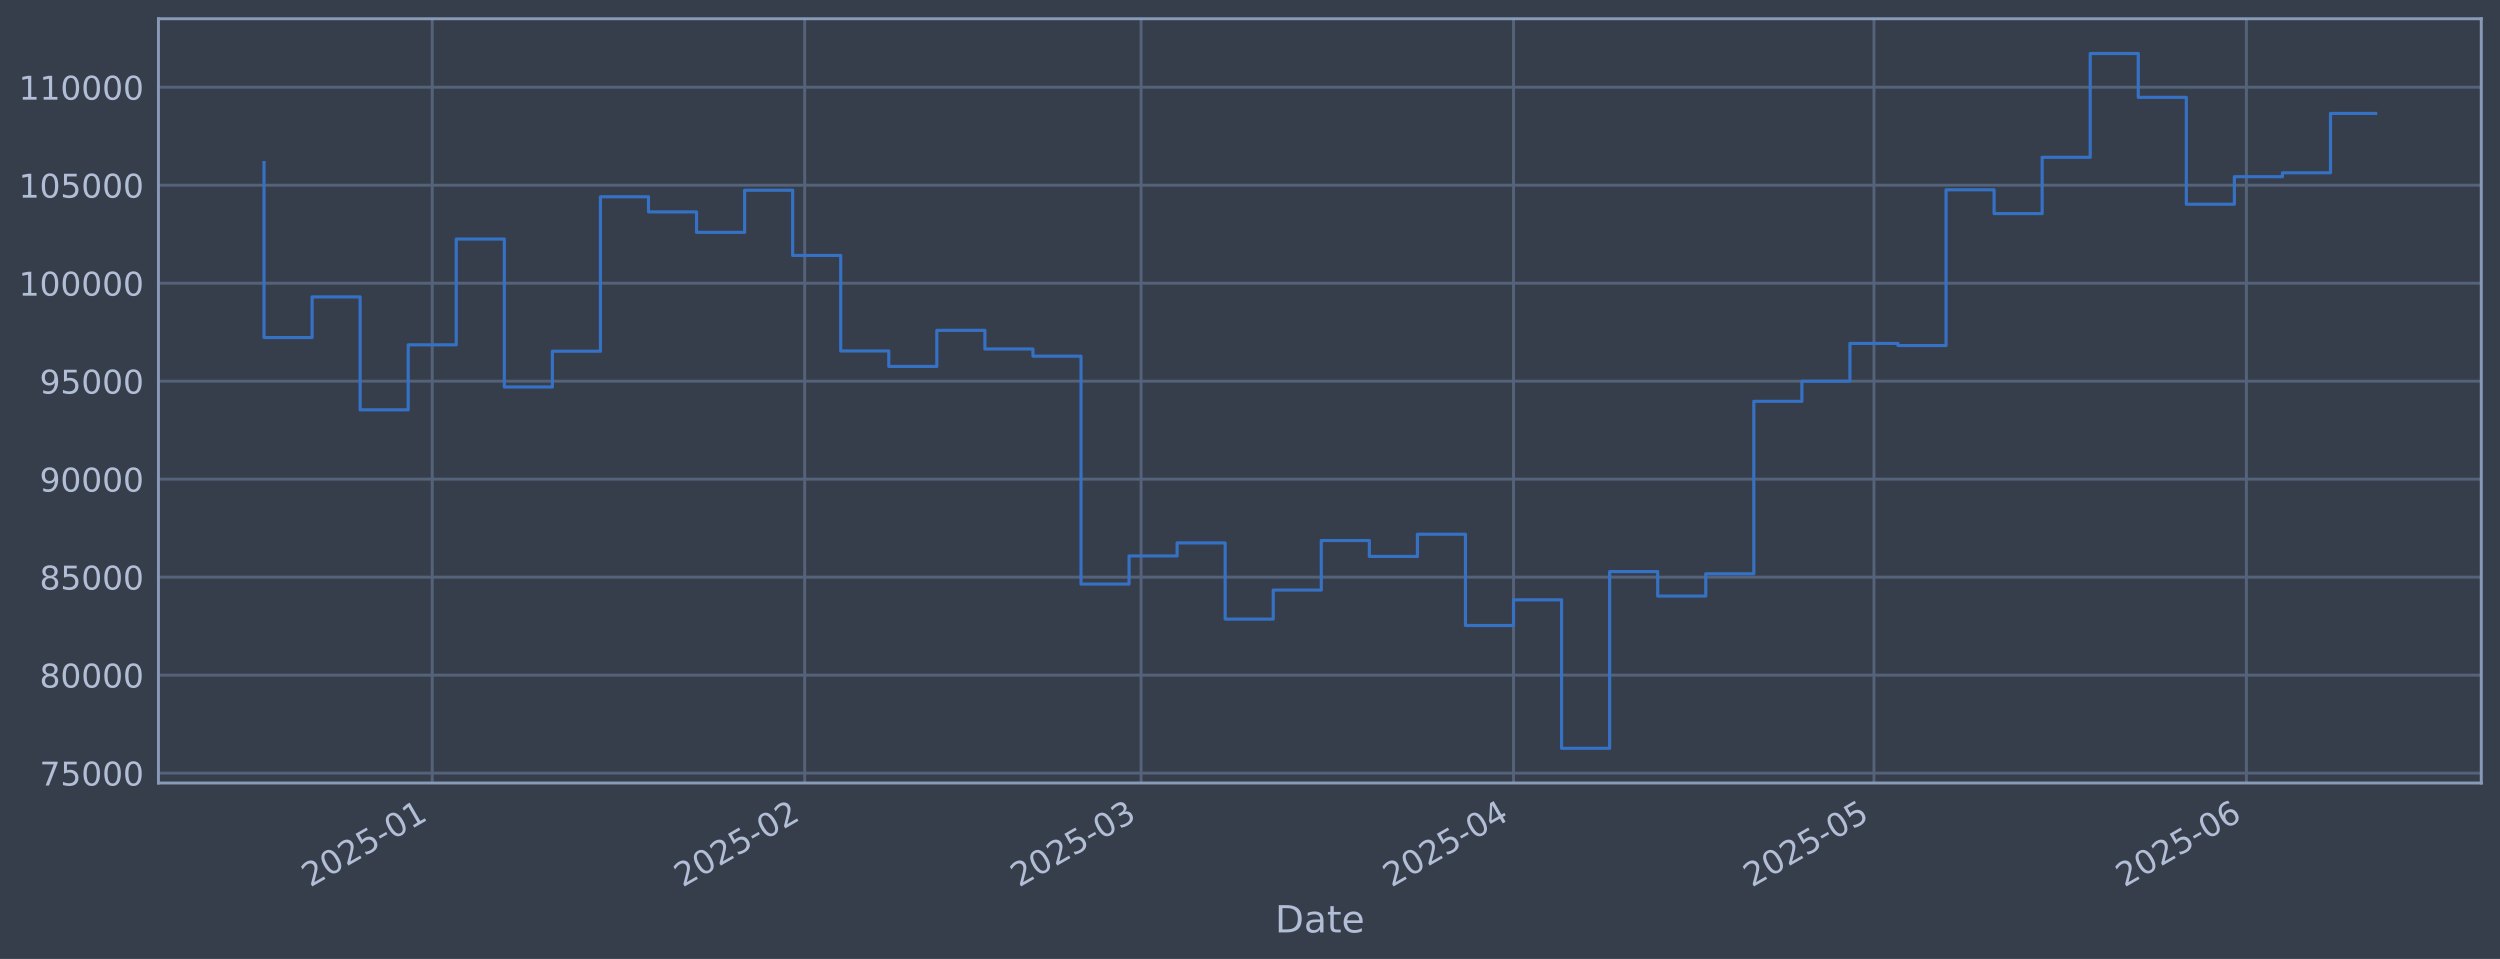
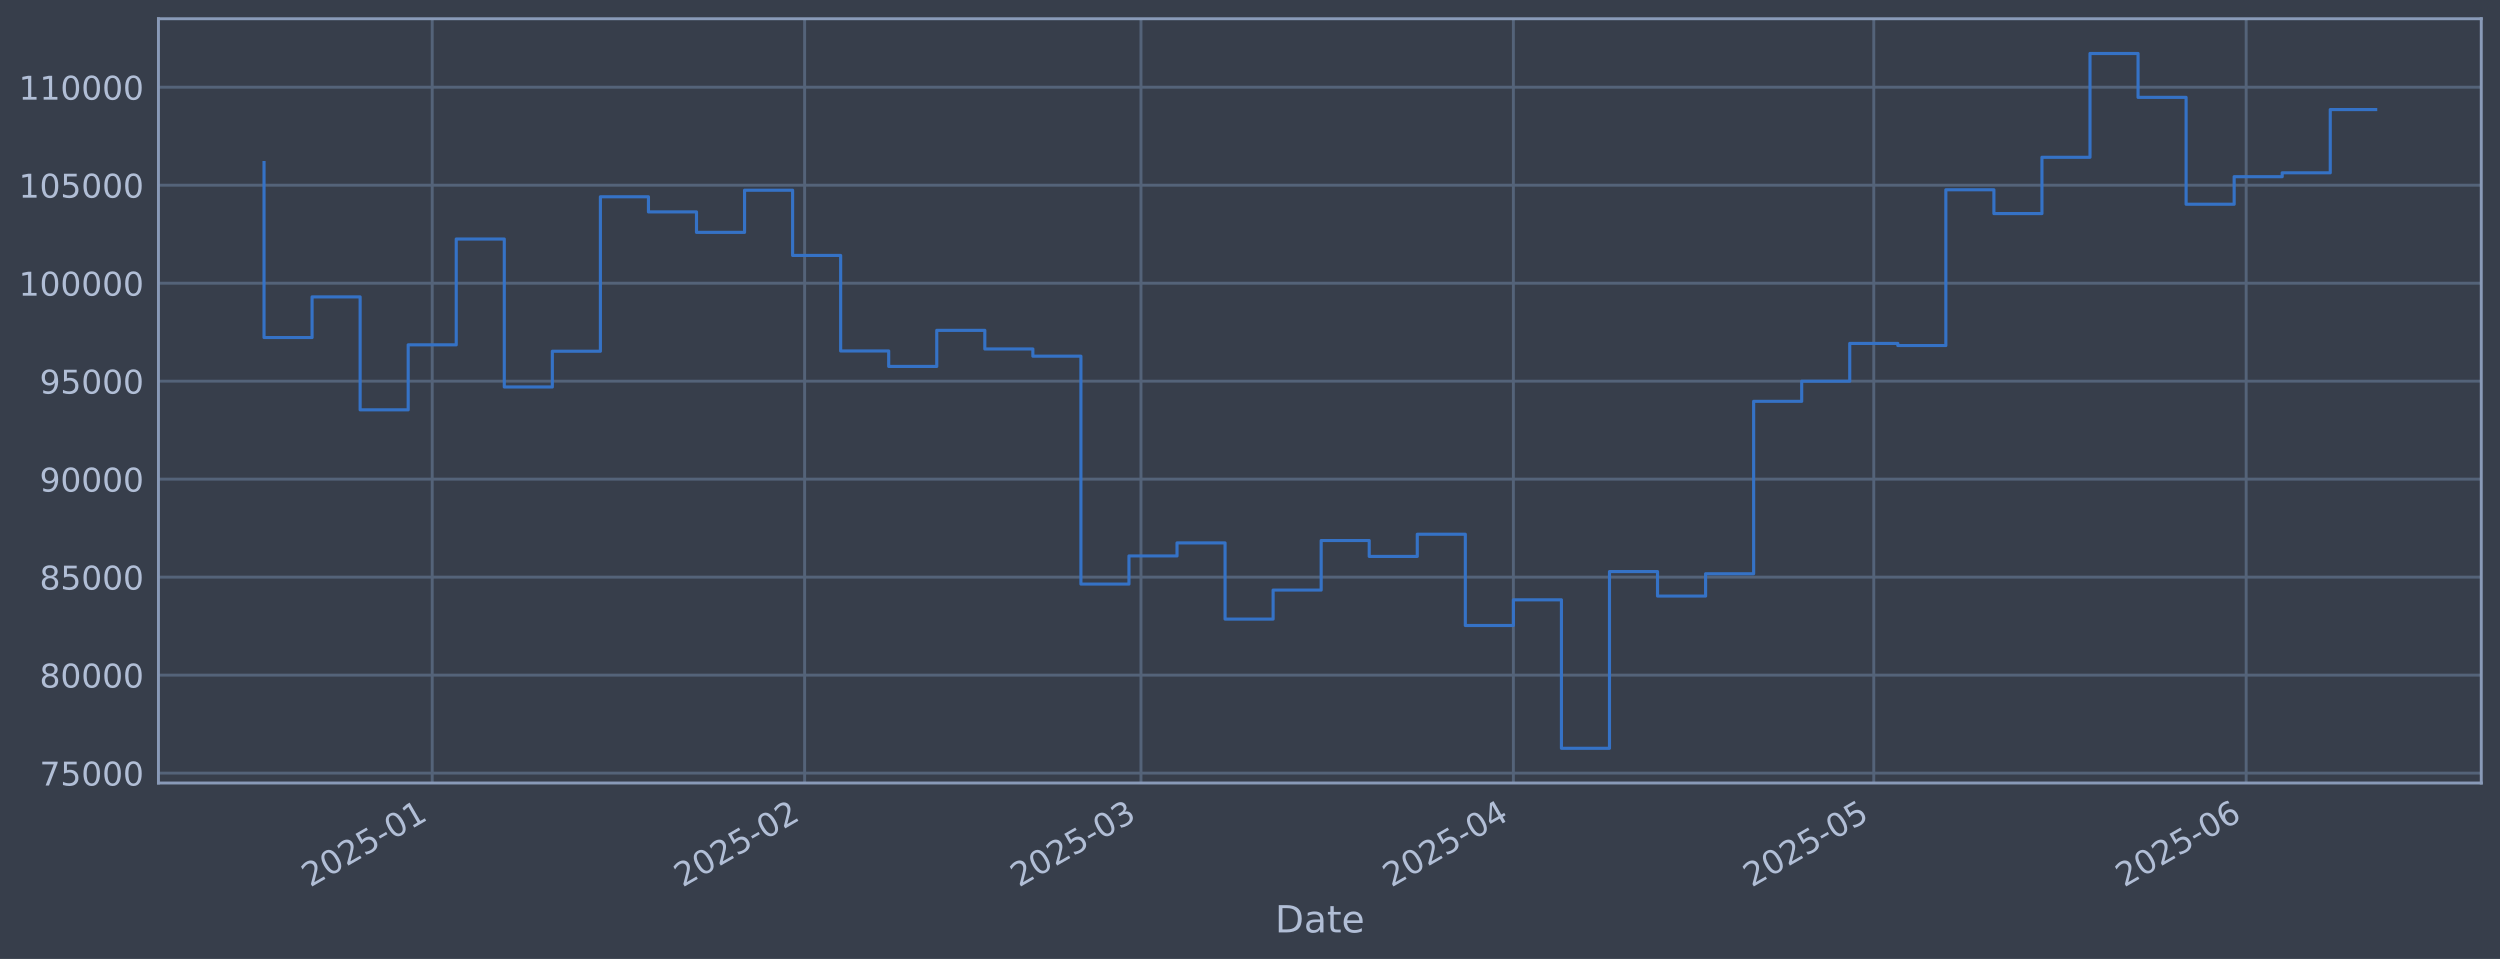
<svg xmlns="http://www.w3.org/2000/svg" xmlns:xlink="http://www.w3.org/1999/xlink" width="960.9pt" height="368.58pt" viewBox="0 0 960.9 368.58" version="1.1">
  <defs>
    <style type="text/css">*{stroke-linejoin: round; stroke-linecap: butt}</style>
  </defs>
  <g id="figure_1">
    <g id="patch_1">
      <path d="M 0 368.58  L 960.9 368.58  L 960.9 0  L 0 0  z " style="fill: #373e4b" />
    </g>
    <g id="axes_1">
      <g id="patch_2">
        <path d="M 60.901 300.96  L 953.701 300.96  L 953.701 7.2  L 60.901 7.2  z " style="fill: #373e4b" />
      </g>
      <g id="matplotlib.axis_1">
        <g id="xtick_1">
          <g id="line2d_1">
-             <path d="M 166.132 300.96  L 166.132 7.2  " clip-path="url(#p79bab502c6)" style="fill: none; stroke: #546379; stroke-width: 1.12; stroke-linecap: square" />
+             <path d="M 166.125 300.96  L 166.125 7.2  " clip-path="url(#paf8e3fe376)" style="fill: none; stroke: #546379; stroke-width: 1.12; stroke-linecap: square" />
          </g>
          <g id="line2d_2" />
          <g id="text_1">
-             <g style="fill: #b1bed6" transform="translate(119.2287 341.1745) rotate(-30) scale(0.126 -0.126)">
+             <g style="fill: #b1bed6" transform="translate(119.2213 341.1745) rotate(-30) scale(0.126 -0.126)">
              <defs>
                <path id="DejaVuSans-32" d="M 1228 531  L 3431 531  L 3431 0  L 469 0  L 469 531  Q 828 903 1448 1529  Q 2069 2156 2228 2338  Q 2531 2678 2651 2914  Q 2772 3150 2772 3378  Q 2772 3750 2511 3984  Q 2250 4219 1831 4219  Q 1534 4219 1204 4116  Q 875 4013 500 3803  L 500 4441  Q 881 4594 1212 4672  Q 1544 4750 1819 4750  Q 2544 4750 2975 4387  Q 3406 4025 3406 3419  Q 3406 3131 3298 2873  Q 3191 2616 2906 2266  Q 2828 2175 2409 1742  Q 1991 1309 1228 531  z " transform="scale(0.015625)" />
                <path id="DejaVuSans-30" d="M 2034 4250  Q 1547 4250 1301 3770  Q 1056 3291 1056 2328  Q 1056 1369 1301 889  Q 1547 409 2034 409  Q 2525 409 2770 889  Q 3016 1369 3016 2328  Q 3016 3291 2770 3770  Q 2525 4250 2034 4250  z M 2034 4750  Q 2819 4750 3233 4129  Q 3647 3509 3647 2328  Q 3647 1150 3233 529  Q 2819 -91 2034 -91  Q 1250 -91 836 529  Q 422 1150 422 2328  Q 422 3509 836 4129  Q 1250 4750 2034 4750  z " transform="scale(0.015625)" />
                <path id="DejaVuSans-35" d="M 691 4666  L 3169 4666  L 3169 4134  L 1269 4134  L 1269 2991  Q 1406 3038 1543 3061  Q 1681 3084 1819 3084  Q 2600 3084 3056 2656  Q 3513 2228 3513 1497  Q 3513 744 3044 326  Q 2575 -91 1722 -91  Q 1428 -91 1123 -41  Q 819 9 494 109  L 494 744  Q 775 591 1075 516  Q 1375 441 1709 441  Q 2250 441 2565 725  Q 2881 1009 2881 1497  Q 2881 1984 2565 2268  Q 2250 2553 1709 2553  Q 1456 2553 1204 2497  Q 953 2441 691 2322  L 691 4666  z " transform="scale(0.015625)" />
                <path id="DejaVuSans-2d" d="M 313 2009  L 1997 2009  L 1997 1497  L 313 1497  L 313 2009  z " transform="scale(0.015625)" />
                <path id="DejaVuSans-31" d="M 794 531  L 1825 531  L 1825 4091  L 703 3866  L 703 4441  L 1819 4666  L 2450 4666  L 2450 531  L 3481 531  L 3481 0  L 794 0  L 794 531  z " transform="scale(0.015625)" />
              </defs>
              <use xlink:href="#DejaVuSans-32" />
              <use xlink:href="#DejaVuSans-30" transform="translate(63.62305 0)" />
              <use xlink:href="#DejaVuSans-32" transform="translate(127.2461 0)" />
              <use xlink:href="#DejaVuSans-35" transform="translate(190.8691 0)" />
              <use xlink:href="#DejaVuSans-2d" transform="translate(254.4922 0)" />
              <use xlink:href="#DejaVuSans-30" transform="translate(290.5762 0)" />
              <use xlink:href="#DejaVuSans-31" transform="translate(354.1992 0)" />
            </g>
          </g>
        </g>
        <g id="xtick_2">
          <g id="line2d_3">
-             <path d="M 309.285 300.96  L 309.285 7.2  " clip-path="url(#p79bab502c6)" style="fill: none; stroke: #546379; stroke-width: 1.12; stroke-linecap: square" />
+             <path d="M 309.261 300.96  L 309.261 7.2  " clip-path="url(#paf8e3fe376)" style="fill: none; stroke: #546379; stroke-width: 1.12; stroke-linecap: square" />
          </g>
          <g id="line2d_4" />
          <g id="text_2">
-             <g style="fill: #b1bed6" transform="translate(262.3816 341.1745) rotate(-30) scale(0.126 -0.126)">
+             <g style="fill: #b1bed6" transform="translate(262.3577 341.1745) rotate(-30) scale(0.126 -0.126)">
              <use xlink:href="#DejaVuSans-32" />
              <use xlink:href="#DejaVuSans-30" transform="translate(63.62305 0)" />
              <use xlink:href="#DejaVuSans-32" transform="translate(127.2461 0)" />
              <use xlink:href="#DejaVuSans-35" transform="translate(190.8691 0)" />
              <use xlink:href="#DejaVuSans-2d" transform="translate(254.4922 0)" />
              <use xlink:href="#DejaVuSans-30" transform="translate(290.5762 0)" />
              <use xlink:href="#DejaVuSans-32" transform="translate(354.1992 0)" />
            </g>
          </g>
        </g>
        <g id="xtick_3">
          <g id="line2d_5">
-             <path d="M 438.584 300.96  L 438.584 7.2  " clip-path="url(#p79bab502c6)" style="fill: none; stroke: #546379; stroke-width: 1.12; stroke-linecap: square" />
+             <path d="M 438.545 300.96  L 438.545 7.2  " clip-path="url(#paf8e3fe376)" style="fill: none; stroke: #546379; stroke-width: 1.12; stroke-linecap: square" />
          </g>
          <g id="line2d_6" />
          <g id="text_3">
-             <g style="fill: #b1bed6" transform="translate(391.681 341.1745) rotate(-30) scale(0.126 -0.126)">
+             <g style="fill: #b1bed6" transform="translate(391.6421 341.1745) rotate(-30) scale(0.126 -0.126)">
              <defs>
                <path id="DejaVuSans-33" d="M 2597 2516  Q 3050 2419 3304 2112  Q 3559 1806 3559 1356  Q 3559 666 3084 287  Q 2609 -91 1734 -91  Q 1441 -91 1130 -33  Q 819 25 488 141  L 488 750  Q 750 597 1062 519  Q 1375 441 1716 441  Q 2309 441 2620 675  Q 2931 909 2931 1356  Q 2931 1769 2642 2001  Q 2353 2234 1838 2234  L 1294 2234  L 1294 2753  L 1863 2753  Q 2328 2753 2575 2939  Q 2822 3125 2822 3475  Q 2822 3834 2567 4026  Q 2313 4219 1838 4219  Q 1578 4219 1281 4162  Q 984 4106 628 3988  L 628 4550  Q 988 4650 1302 4700  Q 1616 4750 1894 4750  Q 2613 4750 3031 4423  Q 3450 4097 3450 3541  Q 3450 3153 3228 2886  Q 3006 2619 2597 2516  z " transform="scale(0.015625)" />
              </defs>
              <use xlink:href="#DejaVuSans-32" />
              <use xlink:href="#DejaVuSans-30" transform="translate(63.62305 0)" />
              <use xlink:href="#DejaVuSans-32" transform="translate(127.2461 0)" />
              <use xlink:href="#DejaVuSans-35" transform="translate(190.8691 0)" />
              <use xlink:href="#DejaVuSans-2d" transform="translate(254.4922 0)" />
              <use xlink:href="#DejaVuSans-30" transform="translate(290.5762 0)" />
              <use xlink:href="#DejaVuSans-33" transform="translate(354.1992 0)" />
            </g>
          </g>
        </g>
        <g id="xtick_4">
          <g id="line2d_7">
-             <path d="M 581.737 300.96  L 581.737 7.2  " clip-path="url(#p79bab502c6)" style="fill: none; stroke: #546379; stroke-width: 1.12; stroke-linecap: square" />
+             <path d="M 581.682 300.96  L 581.682 7.2  " clip-path="url(#paf8e3fe376)" style="fill: none; stroke: #546379; stroke-width: 1.12; stroke-linecap: square" />
          </g>
          <g id="line2d_8" />
          <g id="text_4">
-             <g style="fill: #b1bed6" transform="translate(534.8338 341.1745) rotate(-30) scale(0.126 -0.126)">
+             <g style="fill: #b1bed6" transform="translate(534.7785 341.1745) rotate(-30) scale(0.126 -0.126)">
              <defs>
                <path id="DejaVuSans-34" d="M 2419 4116  L 825 1625  L 2419 1625  L 2419 4116  z M 2253 4666  L 3047 4666  L 3047 1625  L 3713 1625  L 3713 1100  L 3047 1100  L 3047 0  L 2419 0  L 2419 1100  L 313 1100  L 313 1709  L 2253 4666  z " transform="scale(0.015625)" />
              </defs>
              <use xlink:href="#DejaVuSans-32" />
              <use xlink:href="#DejaVuSans-30" transform="translate(63.62305 0)" />
              <use xlink:href="#DejaVuSans-32" transform="translate(127.2461 0)" />
              <use xlink:href="#DejaVuSans-35" transform="translate(190.8691 0)" />
              <use xlink:href="#DejaVuSans-2d" transform="translate(254.4922 0)" />
              <use xlink:href="#DejaVuSans-30" transform="translate(290.5762 0)" />
              <use xlink:href="#DejaVuSans-34" transform="translate(354.1992 0)" />
            </g>
          </g>
        </g>
        <g id="xtick_5">
          <g id="line2d_9">
-             <path d="M 720.272 300.96  L 720.272 7.2  " clip-path="url(#p79bab502c6)" style="fill: none; stroke: #546379; stroke-width: 1.12; stroke-linecap: square" />
+             <path d="M 720.201 300.96  L 720.201 7.2  " clip-path="url(#paf8e3fe376)" style="fill: none; stroke: #546379; stroke-width: 1.12; stroke-linecap: square" />
          </g>
          <g id="line2d_10" />
          <g id="text_5">
-             <g style="fill: #b1bed6" transform="translate(673.3688 341.1745) rotate(-30) scale(0.126 -0.126)">
+             <g style="fill: #b1bed6" transform="translate(673.2976 341.1745) rotate(-30) scale(0.126 -0.126)">
              <use xlink:href="#DejaVuSans-32" />
              <use xlink:href="#DejaVuSans-30" transform="translate(63.62305 0)" />
              <use xlink:href="#DejaVuSans-32" transform="translate(127.2461 0)" />
              <use xlink:href="#DejaVuSans-35" transform="translate(190.8691 0)" />
              <use xlink:href="#DejaVuSans-2d" transform="translate(254.4922 0)" />
              <use xlink:href="#DejaVuSans-30" transform="translate(290.5762 0)" />
              <use xlink:href="#DejaVuSans-35" transform="translate(354.1992 0)" />
            </g>
          </g>
        </g>
        <g id="xtick_6">
          <g id="line2d_11">
-             <path d="M 863.425 300.96  L 863.425 7.2  " clip-path="url(#p79bab502c6)" style="fill: none; stroke: #546379; stroke-width: 1.12; stroke-linecap: square" />
+             <path d="M 863.337 300.96  L 863.337 7.2  " clip-path="url(#paf8e3fe376)" style="fill: none; stroke: #546379; stroke-width: 1.12; stroke-linecap: square" />
          </g>
          <g id="line2d_12" />
          <g id="text_6">
-             <g style="fill: #b1bed6" transform="translate(816.5217 341.1745) rotate(-30) scale(0.126 -0.126)">
+             <g style="fill: #b1bed6" transform="translate(816.434 341.1745) rotate(-30) scale(0.126 -0.126)">
              <defs>
                <path id="DejaVuSans-36" d="M 2113 2584  Q 1688 2584 1439 2293  Q 1191 2003 1191 1497  Q 1191 994 1439 701  Q 1688 409 2113 409  Q 2538 409 2786 701  Q 3034 994 3034 1497  Q 3034 2003 2786 2293  Q 2538 2584 2113 2584  z M 3366 4563  L 3366 3988  Q 3128 4100 2886 4159  Q 2644 4219 2406 4219  Q 1781 4219 1451 3797  Q 1122 3375 1075 2522  Q 1259 2794 1537 2939  Q 1816 3084 2150 3084  Q 2853 3084 3261 2657  Q 3669 2231 3669 1497  Q 3669 778 3244 343  Q 2819 -91 2113 -91  Q 1303 -91 875 529  Q 447 1150 447 2328  Q 447 3434 972 4092  Q 1497 4750 2381 4750  Q 2619 4750 2861 4703  Q 3103 4656 3366 4563  z " transform="scale(0.015625)" />
              </defs>
              <use xlink:href="#DejaVuSans-32" />
              <use xlink:href="#DejaVuSans-30" transform="translate(63.62305 0)" />
              <use xlink:href="#DejaVuSans-32" transform="translate(127.2461 0)" />
              <use xlink:href="#DejaVuSans-35" transform="translate(190.8691 0)" />
              <use xlink:href="#DejaVuSans-2d" transform="translate(254.4922 0)" />
              <use xlink:href="#DejaVuSans-30" transform="translate(290.5762 0)" />
              <use xlink:href="#DejaVuSans-36" transform="translate(354.1992 0)" />
            </g>
          </g>
        </g>
        <g id="text_7">
          <g style="fill: #b1bed6" transform="translate(490.0914 358.3856) scale(0.144 -0.144)">
            <defs>
              <path id="DejaVuSans-44" d="M 1259 4147  L 1259 519  L 2022 519  Q 2988 519 3436 956  Q 3884 1394 3884 2338  Q 3884 3275 3436 3711  Q 2988 4147 2022 4147  L 1259 4147  z M 628 4666  L 1925 4666  Q 3281 4666 3915 4102  Q 4550 3538 4550 2338  Q 4550 1131 3912 565  Q 3275 0 1925 0  L 628 0  L 628 4666  z " transform="scale(0.015625)" />
              <path id="DejaVuSans-61" d="M 2194 1759  Q 1497 1759 1228 1600  Q 959 1441 959 1056  Q 959 750 1161 570  Q 1363 391 1709 391  Q 2188 391 2477 730  Q 2766 1069 2766 1631  L 2766 1759  L 2194 1759  z M 3341 1997  L 3341 0  L 2766 0  L 2766 531  Q 2569 213 2275 61  Q 1981 -91 1556 -91  Q 1019 -91 701 211  Q 384 513 384 1019  Q 384 1609 779 1909  Q 1175 2209 1959 2209  L 2766 2209  L 2766 2266  Q 2766 2663 2505 2880  Q 2244 3097 1772 3097  Q 1472 3097 1187 3025  Q 903 2953 641 2809  L 641 3341  Q 956 3463 1253 3523  Q 1550 3584 1831 3584  Q 2591 3584 2966 3190  Q 3341 2797 3341 1997  z " transform="scale(0.015625)" />
              <path id="DejaVuSans-74" d="M 1172 4494  L 1172 3500  L 2356 3500  L 2356 3053  L 1172 3053  L 1172 1153  Q 1172 725 1289 603  Q 1406 481 1766 481  L 2356 481  L 2356 0  L 1766 0  Q 1100 0 847 248  Q 594 497 594 1153  L 594 3053  L 172 3053  L 172 3500  L 594 3500  L 594 4494  L 1172 4494  z " transform="scale(0.015625)" />
              <path id="DejaVuSans-65" d="M 3597 1894  L 3597 1613  L 953 1613  Q 991 1019 1311 708  Q 1631 397 2203 397  Q 2534 397 2845 478  Q 3156 559 3463 722  L 3463 178  Q 3153 47 2828 -22  Q 2503 -91 2169 -91  Q 1331 -91 842 396  Q 353 884 353 1716  Q 353 2575 817 3079  Q 1281 3584 2069 3584  Q 2775 3584 3186 3129  Q 3597 2675 3597 1894  z M 3022 2063  Q 3016 2534 2758 2815  Q 2500 3097 2075 3097  Q 1594 3097 1305 2825  Q 1016 2553 972 2059  L 3022 2063  z " transform="scale(0.015625)" />
            </defs>
            <use xlink:href="#DejaVuSans-44" />
            <use xlink:href="#DejaVuSans-61" transform="translate(77.00195 0)" />
            <use xlink:href="#DejaVuSans-74" transform="translate(138.2812 0)" />
            <use xlink:href="#DejaVuSans-65" transform="translate(177.4902 0)" />
          </g>
        </g>
      </g>
      <g id="matplotlib.axis_2">
        <g id="ytick_1">
          <g id="line2d_13">
-             <path d="M 60.901 297.147  L 953.701 297.147  " clip-path="url(#p79bab502c6)" style="fill: none; stroke: #546379; stroke-width: 1.12; stroke-linecap: square" />
+             <path d="M 60.901 297.147  L 953.701 297.147  " clip-path="url(#paf8e3fe376)" style="fill: none; stroke: #546379; stroke-width: 1.12; stroke-linecap: square" />
          </g>
          <g id="line2d_14" />
          <g id="text_8">
            <g style="fill: #b1bed6" transform="translate(15.21675 301.9342) scale(0.126 -0.126)">
              <defs>
                <path id="DejaVuSans-37" d="M 525 4666  L 3525 4666  L 3525 4397  L 1831 0  L 1172 0  L 2766 4134  L 525 4134  L 525 4666  z " transform="scale(0.015625)" />
              </defs>
              <use xlink:href="#DejaVuSans-37" />
              <use xlink:href="#DejaVuSans-35" transform="translate(63.62305 0)" />
              <use xlink:href="#DejaVuSans-30" transform="translate(127.2461 0)" />
              <use xlink:href="#DejaVuSans-30" transform="translate(190.8691 0)" />
              <use xlink:href="#DejaVuSans-30" transform="translate(254.4922 0)" />
            </g>
          </g>
        </g>
        <g id="ytick_2">
          <g id="line2d_15">
-             <path d="M 60.901 259.487  L 953.701 259.487  " clip-path="url(#p79bab502c6)" style="fill: none; stroke: #546379; stroke-width: 1.12; stroke-linecap: square" />
+             <path d="M 60.901 259.487  L 953.701 259.487  " clip-path="url(#paf8e3fe376)" style="fill: none; stroke: #546379; stroke-width: 1.12; stroke-linecap: square" />
          </g>
          <g id="line2d_16" />
          <g id="text_9">
            <g style="fill: #b1bed6" transform="translate(15.21675 264.2738) scale(0.126 -0.126)">
              <defs>
                <path id="DejaVuSans-38" d="M 2034 2216  Q 1584 2216 1326 1975  Q 1069 1734 1069 1313  Q 1069 891 1326 650  Q 1584 409 2034 409  Q 2484 409 2743 651  Q 3003 894 3003 1313  Q 3003 1734 2745 1975  Q 2488 2216 2034 2216  z M 1403 2484  Q 997 2584 770 2862  Q 544 3141 544 3541  Q 544 4100 942 4425  Q 1341 4750 2034 4750  Q 2731 4750 3128 4425  Q 3525 4100 3525 3541  Q 3525 3141 3298 2862  Q 3072 2584 2669 2484  Q 3125 2378 3379 2068  Q 3634 1759 3634 1313  Q 3634 634 3220 271  Q 2806 -91 2034 -91  Q 1263 -91 848 271  Q 434 634 434 1313  Q 434 1759 690 2068  Q 947 2378 1403 2484  z M 1172 3481  Q 1172 3119 1398 2916  Q 1625 2713 2034 2713  Q 2441 2713 2670 2916  Q 2900 3119 2900 3481  Q 2900 3844 2670 4047  Q 2441 4250 2034 4250  Q 1625 4250 1398 4047  Q 1172 3844 1172 3481  z " transform="scale(0.015625)" />
              </defs>
              <use xlink:href="#DejaVuSans-38" />
              <use xlink:href="#DejaVuSans-30" transform="translate(63.62305 0)" />
              <use xlink:href="#DejaVuSans-30" transform="translate(127.2461 0)" />
              <use xlink:href="#DejaVuSans-30" transform="translate(190.8691 0)" />
              <use xlink:href="#DejaVuSans-30" transform="translate(254.4922 0)" />
            </g>
          </g>
        </g>
        <g id="ytick_3">
          <g id="line2d_17">
-             <path d="M 60.901 221.826  L 953.701 221.826  " clip-path="url(#p79bab502c6)" style="fill: none; stroke: #546379; stroke-width: 1.12; stroke-linecap: square" />
+             <path d="M 60.901 221.826  L 953.701 221.826  " clip-path="url(#paf8e3fe376)" style="fill: none; stroke: #546379; stroke-width: 1.12; stroke-linecap: square" />
          </g>
          <g id="line2d_18" />
          <g id="text_10">
            <g style="fill: #b1bed6" transform="translate(15.21675 226.6134) scale(0.126 -0.126)">
              <use xlink:href="#DejaVuSans-38" />
              <use xlink:href="#DejaVuSans-35" transform="translate(63.62305 0)" />
              <use xlink:href="#DejaVuSans-30" transform="translate(127.2461 0)" />
              <use xlink:href="#DejaVuSans-30" transform="translate(190.8691 0)" />
              <use xlink:href="#DejaVuSans-30" transform="translate(254.4922 0)" />
            </g>
          </g>
        </g>
        <g id="ytick_4">
          <g id="line2d_19">
-             <path d="M 60.901 184.166  L 953.701 184.166  " clip-path="url(#p79bab502c6)" style="fill: none; stroke: #546379; stroke-width: 1.12; stroke-linecap: square" />
+             <path d="M 60.901 184.166  L 953.701 184.166  " clip-path="url(#paf8e3fe376)" style="fill: none; stroke: #546379; stroke-width: 1.12; stroke-linecap: square" />
          </g>
          <g id="line2d_20" />
          <g id="text_11">
            <g style="fill: #b1bed6" transform="translate(15.21675 188.953) scale(0.126 -0.126)">
              <defs>
                <path id="DejaVuSans-39" d="M 703 97  L 703 672  Q 941 559 1184 500  Q 1428 441 1663 441  Q 2288 441 2617 861  Q 2947 1281 2994 2138  Q 2813 1869 2534 1725  Q 2256 1581 1919 1581  Q 1219 1581 811 2004  Q 403 2428 403 3163  Q 403 3881 828 4315  Q 1253 4750 1959 4750  Q 2769 4750 3195 4129  Q 3622 3509 3622 2328  Q 3622 1225 3098 567  Q 2575 -91 1691 -91  Q 1453 -91 1209 -44  Q 966 3 703 97  z M 1959 2075  Q 2384 2075 2632 2365  Q 2881 2656 2881 3163  Q 2881 3666 2632 3958  Q 2384 4250 1959 4250  Q 1534 4250 1286 3958  Q 1038 3666 1038 3163  Q 1038 2656 1286 2365  Q 1534 2075 1959 2075  z " transform="scale(0.015625)" />
              </defs>
              <use xlink:href="#DejaVuSans-39" />
              <use xlink:href="#DejaVuSans-30" transform="translate(63.62305 0)" />
              <use xlink:href="#DejaVuSans-30" transform="translate(127.2461 0)" />
              <use xlink:href="#DejaVuSans-30" transform="translate(190.8691 0)" />
              <use xlink:href="#DejaVuSans-30" transform="translate(254.4922 0)" />
            </g>
          </g>
        </g>
        <g id="ytick_5">
          <g id="line2d_21">
-             <path d="M 60.901 146.506  L 953.701 146.506  " clip-path="url(#p79bab502c6)" style="fill: none; stroke: #546379; stroke-width: 1.12; stroke-linecap: square" />
+             <path d="M 60.901 146.506  L 953.701 146.506  " clip-path="url(#paf8e3fe376)" style="fill: none; stroke: #546379; stroke-width: 1.12; stroke-linecap: square" />
          </g>
          <g id="line2d_22" />
          <g id="text_12">
            <g style="fill: #b1bed6" transform="translate(15.21675 151.2926) scale(0.126 -0.126)">
              <use xlink:href="#DejaVuSans-39" />
              <use xlink:href="#DejaVuSans-35" transform="translate(63.62305 0)" />
              <use xlink:href="#DejaVuSans-30" transform="translate(127.2461 0)" />
              <use xlink:href="#DejaVuSans-30" transform="translate(190.8691 0)" />
              <use xlink:href="#DejaVuSans-30" transform="translate(254.4922 0)" />
            </g>
          </g>
        </g>
        <g id="ytick_6">
          <g id="line2d_23">
-             <path d="M 60.901 108.845  L 953.701 108.845  " clip-path="url(#p79bab502c6)" style="fill: none; stroke: #546379; stroke-width: 1.12; stroke-linecap: square" />
+             <path d="M 60.901 108.845  L 953.701 108.845  " clip-path="url(#paf8e3fe376)" style="fill: none; stroke: #546379; stroke-width: 1.12; stroke-linecap: square" />
          </g>
          <g id="line2d_24" />
          <g id="text_13">
            <g style="fill: #b1bed6" transform="translate(7.2 113.6322) scale(0.126 -0.126)">
              <use xlink:href="#DejaVuSans-31" />
              <use xlink:href="#DejaVuSans-30" transform="translate(63.62305 0)" />
              <use xlink:href="#DejaVuSans-30" transform="translate(127.2461 0)" />
              <use xlink:href="#DejaVuSans-30" transform="translate(190.8691 0)" />
              <use xlink:href="#DejaVuSans-30" transform="translate(254.4922 0)" />
              <use xlink:href="#DejaVuSans-30" transform="translate(318.1152 0)" />
            </g>
          </g>
        </g>
        <g id="ytick_7">
          <g id="line2d_25">
-             <path d="M 60.901 71.185  L 953.701 71.185  " clip-path="url(#p79bab502c6)" style="fill: none; stroke: #546379; stroke-width: 1.12; stroke-linecap: square" />
+             <path d="M 60.901 71.185  L 953.701 71.185  " clip-path="url(#paf8e3fe376)" style="fill: none; stroke: #546379; stroke-width: 1.12; stroke-linecap: square" />
          </g>
          <g id="line2d_26" />
          <g id="text_14">
            <g style="fill: #b1bed6" transform="translate(7.2 75.97181) scale(0.126 -0.126)">
              <use xlink:href="#DejaVuSans-31" />
              <use xlink:href="#DejaVuSans-30" transform="translate(63.62305 0)" />
              <use xlink:href="#DejaVuSans-35" transform="translate(127.2461 0)" />
              <use xlink:href="#DejaVuSans-30" transform="translate(190.8691 0)" />
              <use xlink:href="#DejaVuSans-30" transform="translate(254.4922 0)" />
              <use xlink:href="#DejaVuSans-30" transform="translate(318.1152 0)" />
            </g>
          </g>
        </g>
        <g id="ytick_8">
          <g id="line2d_27">
-             <path d="M 60.901 33.524  L 953.701 33.524  " clip-path="url(#p79bab502c6)" style="fill: none; stroke: #546379; stroke-width: 1.12; stroke-linecap: square" />
+             <path d="M 60.901 33.524  L 953.701 33.524  " clip-path="url(#paf8e3fe376)" style="fill: none; stroke: #546379; stroke-width: 1.12; stroke-linecap: square" />
          </g>
          <g id="line2d_28" />
          <g id="text_15">
            <g style="fill: #b1bed6" transform="translate(7.2 38.31141) scale(0.126 -0.126)">
              <use xlink:href="#DejaVuSans-31" />
              <use xlink:href="#DejaVuSans-31" transform="translate(63.62305 0)" />
              <use xlink:href="#DejaVuSans-30" transform="translate(127.2461 0)" />
              <use xlink:href="#DejaVuSans-30" transform="translate(190.8691 0)" />
              <use xlink:href="#DejaVuSans-30" transform="translate(254.4922 0)" />
              <use xlink:href="#DejaVuSans-30" transform="translate(318.1152 0)" />
            </g>
          </g>
        </g>
      </g>
      <g id="line2d_29">
-         <path d="M 101.482 62.478  L 101.482 129.735  L 119.954 129.735  L 119.954 114.117  L 138.425 114.117  L 138.425 157.529  L 156.896 157.529  L 156.896 132.544  L 175.368 132.544  L 175.368 91.873  L 193.839 91.873  L 193.839 148.745  L 212.31 148.745  L 212.31 135.003  L 230.782 135.003  L 230.782 75.637  L 249.253 75.637  L 249.253 81.451  L 267.724 81.451  L 267.724 89.317  L 286.196 89.317  L 286.196 73.113  L 304.667 73.113  L 304.667 98.189  L 323.138 98.189  L 323.138 134.901  L 341.61 134.901  L 341.61 140.841  L 360.081 140.841  L 360.081 126.97  L 378.552 126.97  L 378.552 134.132  L 397.024 134.132  L 397.024 136.904  L 415.495 136.904  L 415.495 224.494  L 433.966 224.494  L 433.966 213.678  L 452.438 213.678  L 452.438 208.679  L 470.909 208.679  L 470.909 237.95  L 489.38 237.95  L 489.38 226.8  L 507.852 226.8  L 507.852 207.76  L 526.323 207.76  L 526.323 213.864  L 544.794 213.864  L 544.794 205.348  L 563.266 205.348  L 563.266 240.422  L 581.737 240.422  L 581.737 230.548  L 600.208 230.548  L 600.208 287.607  L 618.68 287.607  L 618.68 219.693  L 637.151 219.693  L 637.151 229.105  L 655.622 229.105  L 655.622 220.526  L 674.094 220.526  L 674.094 154.258  L 692.565 154.258  L 692.565 146.519  L 711.036 146.519  L 711.036 131.991  L 729.508 131.991  L 729.508 132.809  L 747.979 132.809  L 747.979 72.945  L 766.45 72.945  L 766.45 82.09  L 784.922 82.09  L 784.922 60.453  L 803.393 60.453  L 803.393 20.553  L 821.864 20.553  L 821.864 37.431  L 840.336 37.431  L 840.336 78.508  L 858.807 78.508  L 858.807 67.912  L 877.278 67.912  L 877.278 66.417  L 895.75 66.417  L 895.75 43.593  L 913.119 43.593  " clip-path="url(#p79bab502c6)" style="fill: none; stroke: #3572c6; stroke-width: 1.2; stroke-linecap: square" />
+         <path d="M 101.482 62.478  L 101.482 129.735  L 119.952 129.735  L 119.952 114.117  L 138.421 114.117  L 138.421 157.529  L 156.89 157.529  L 156.89 132.544  L 175.359 132.544  L 175.359 91.873  L 193.828 91.873  L 193.828 148.745  L 212.298 148.745  L 212.298 135.003  L 230.767 135.003  L 230.767 75.637  L 249.236 75.637  L 249.236 81.451  L 267.705 81.451  L 267.705 89.317  L 286.174 89.317  L 286.174 73.113  L 304.644 73.113  L 304.644 98.189  L 323.113 98.189  L 323.113 134.901  L 341.582 134.901  L 341.582 140.841  L 360.051 140.841  L 360.051 126.97  L 378.52 126.97  L 378.52 134.132  L 396.99 134.132  L 396.99 136.904  L 415.459 136.904  L 415.459 224.494  L 433.928 224.494  L 433.928 213.678  L 452.397 213.678  L 452.397 208.679  L 470.867 208.679  L 470.867 237.95  L 489.336 237.95  L 489.336 226.8  L 507.805 226.8  L 507.805 207.76  L 526.274 207.76  L 526.274 213.864  L 544.743 213.864  L 544.743 205.348  L 563.213 205.348  L 563.213 240.422  L 581.682 240.422  L 581.682 230.548  L 600.151 230.548  L 600.151 287.607  L 618.62 287.607  L 618.62 219.693  L 637.089 219.693  L 637.089 229.105  L 655.559 229.105  L 655.559 220.526  L 674.028 220.526  L 674.028 154.258  L 692.497 154.258  L 692.497 146.519  L 710.966 146.519  L 710.966 131.991  L 729.435 131.991  L 729.435 132.809  L 747.905 132.809  L 747.905 72.945  L 766.374 72.945  L 766.374 82.09  L 784.843 82.09  L 784.843 60.453  L 803.312 60.453  L 803.312 20.553  L 821.782 20.553  L 821.782 37.431  L 840.251 37.431  L 840.251 78.508  L 858.72 78.508  L 858.72 67.912  L 877.189 67.912  L 877.189 66.417  L 895.658 66.417  L 895.658 42.111  L 913.119 42.111  " clip-path="url(#paf8e3fe376)" style="fill: none; stroke: #3572c6; stroke-width: 1.2; stroke-linecap: square" />
      </g>
      <g id="patch_3">
        <path d="M 60.901 300.96  L 60.901 7.2  " style="fill: none; stroke: #899ab8; stroke-width: 1.12; stroke-linejoin: miter; stroke-linecap: square" />
      </g>
      <g id="patch_4">
        <path d="M 953.701 300.96  L 953.701 7.2  " style="fill: none; stroke: #899ab8; stroke-width: 1.12; stroke-linejoin: miter; stroke-linecap: square" />
      </g>
      <g id="patch_5">
        <path d="M 60.901 300.96  L 953.701 300.96  " style="fill: none; stroke: #899ab8; stroke-width: 1.12; stroke-linejoin: miter; stroke-linecap: square" />
      </g>
      <g id="patch_6">
        <path d="M 60.901 7.2  L 953.701 7.2  " style="fill: none; stroke: #899ab8; stroke-width: 1.12; stroke-linejoin: miter; stroke-linecap: square" />
      </g>
    </g>
  </g>
  <defs>
-     <clipPath id="p79bab502c6">
+     <clipPath id="paf8e3fe376">
      <rect x="60.901" y="7.2" width="892.8" height="293.76" />
    </clipPath>
  </defs>
</svg>
